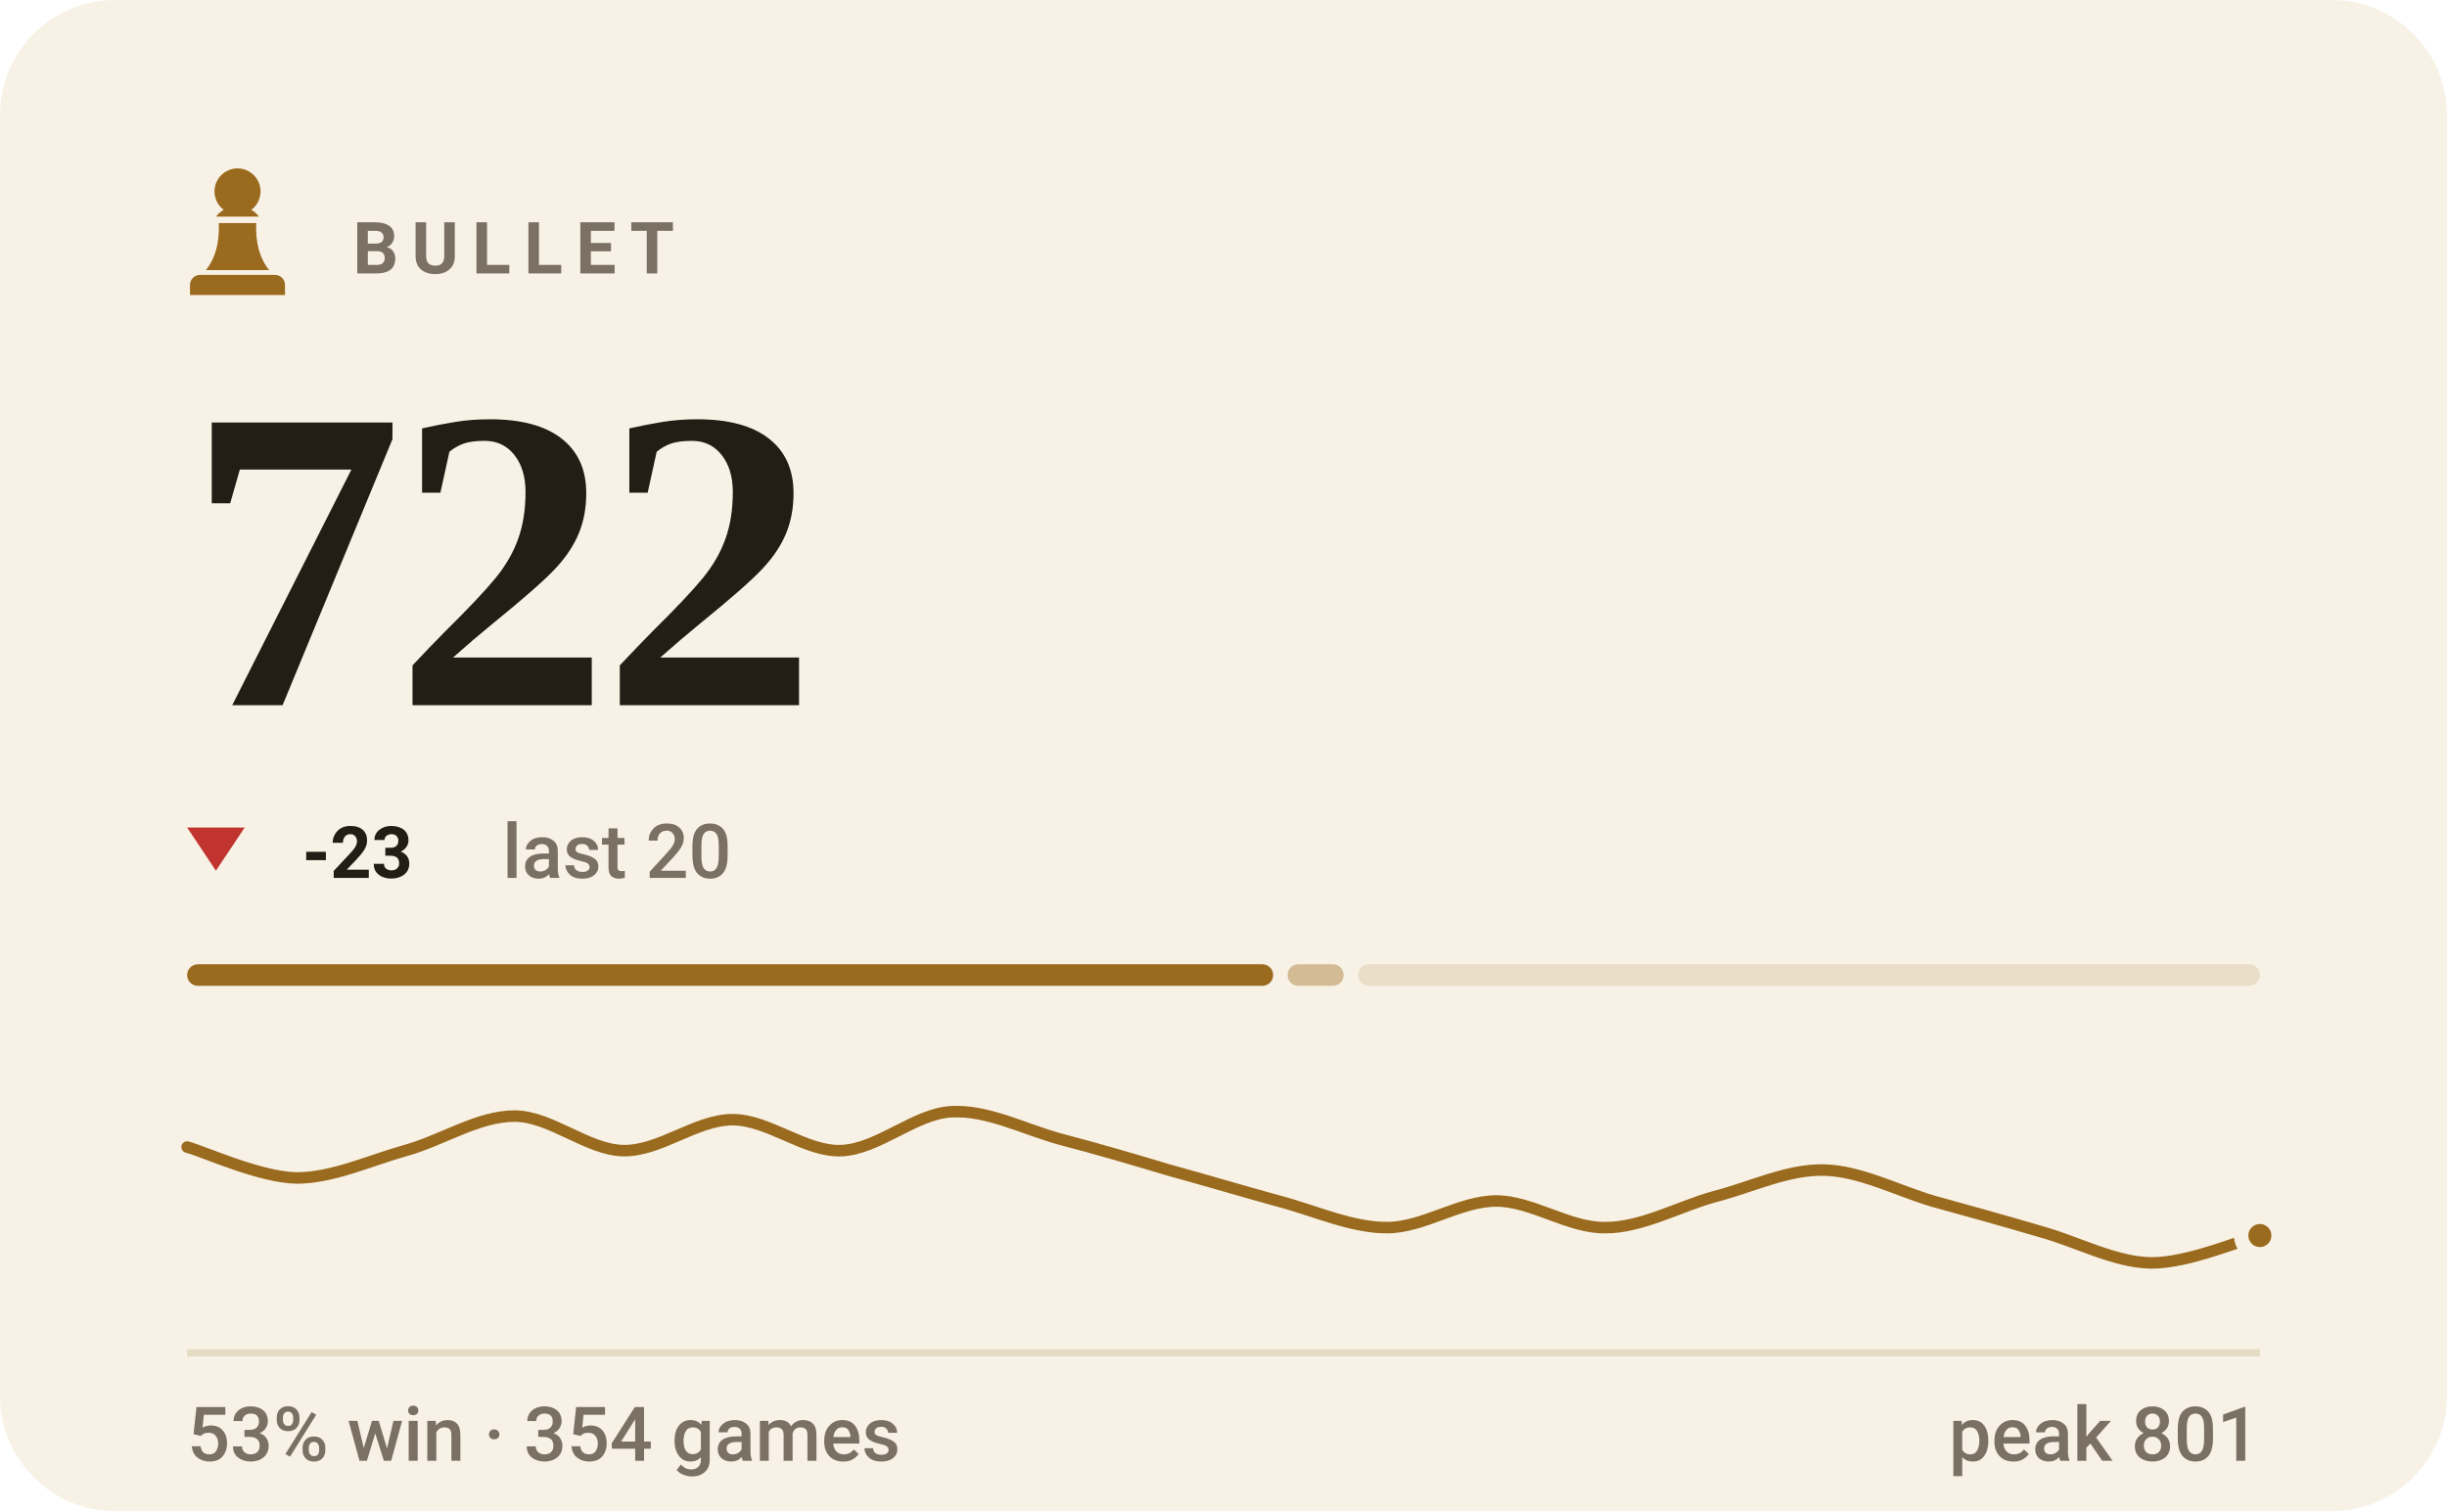
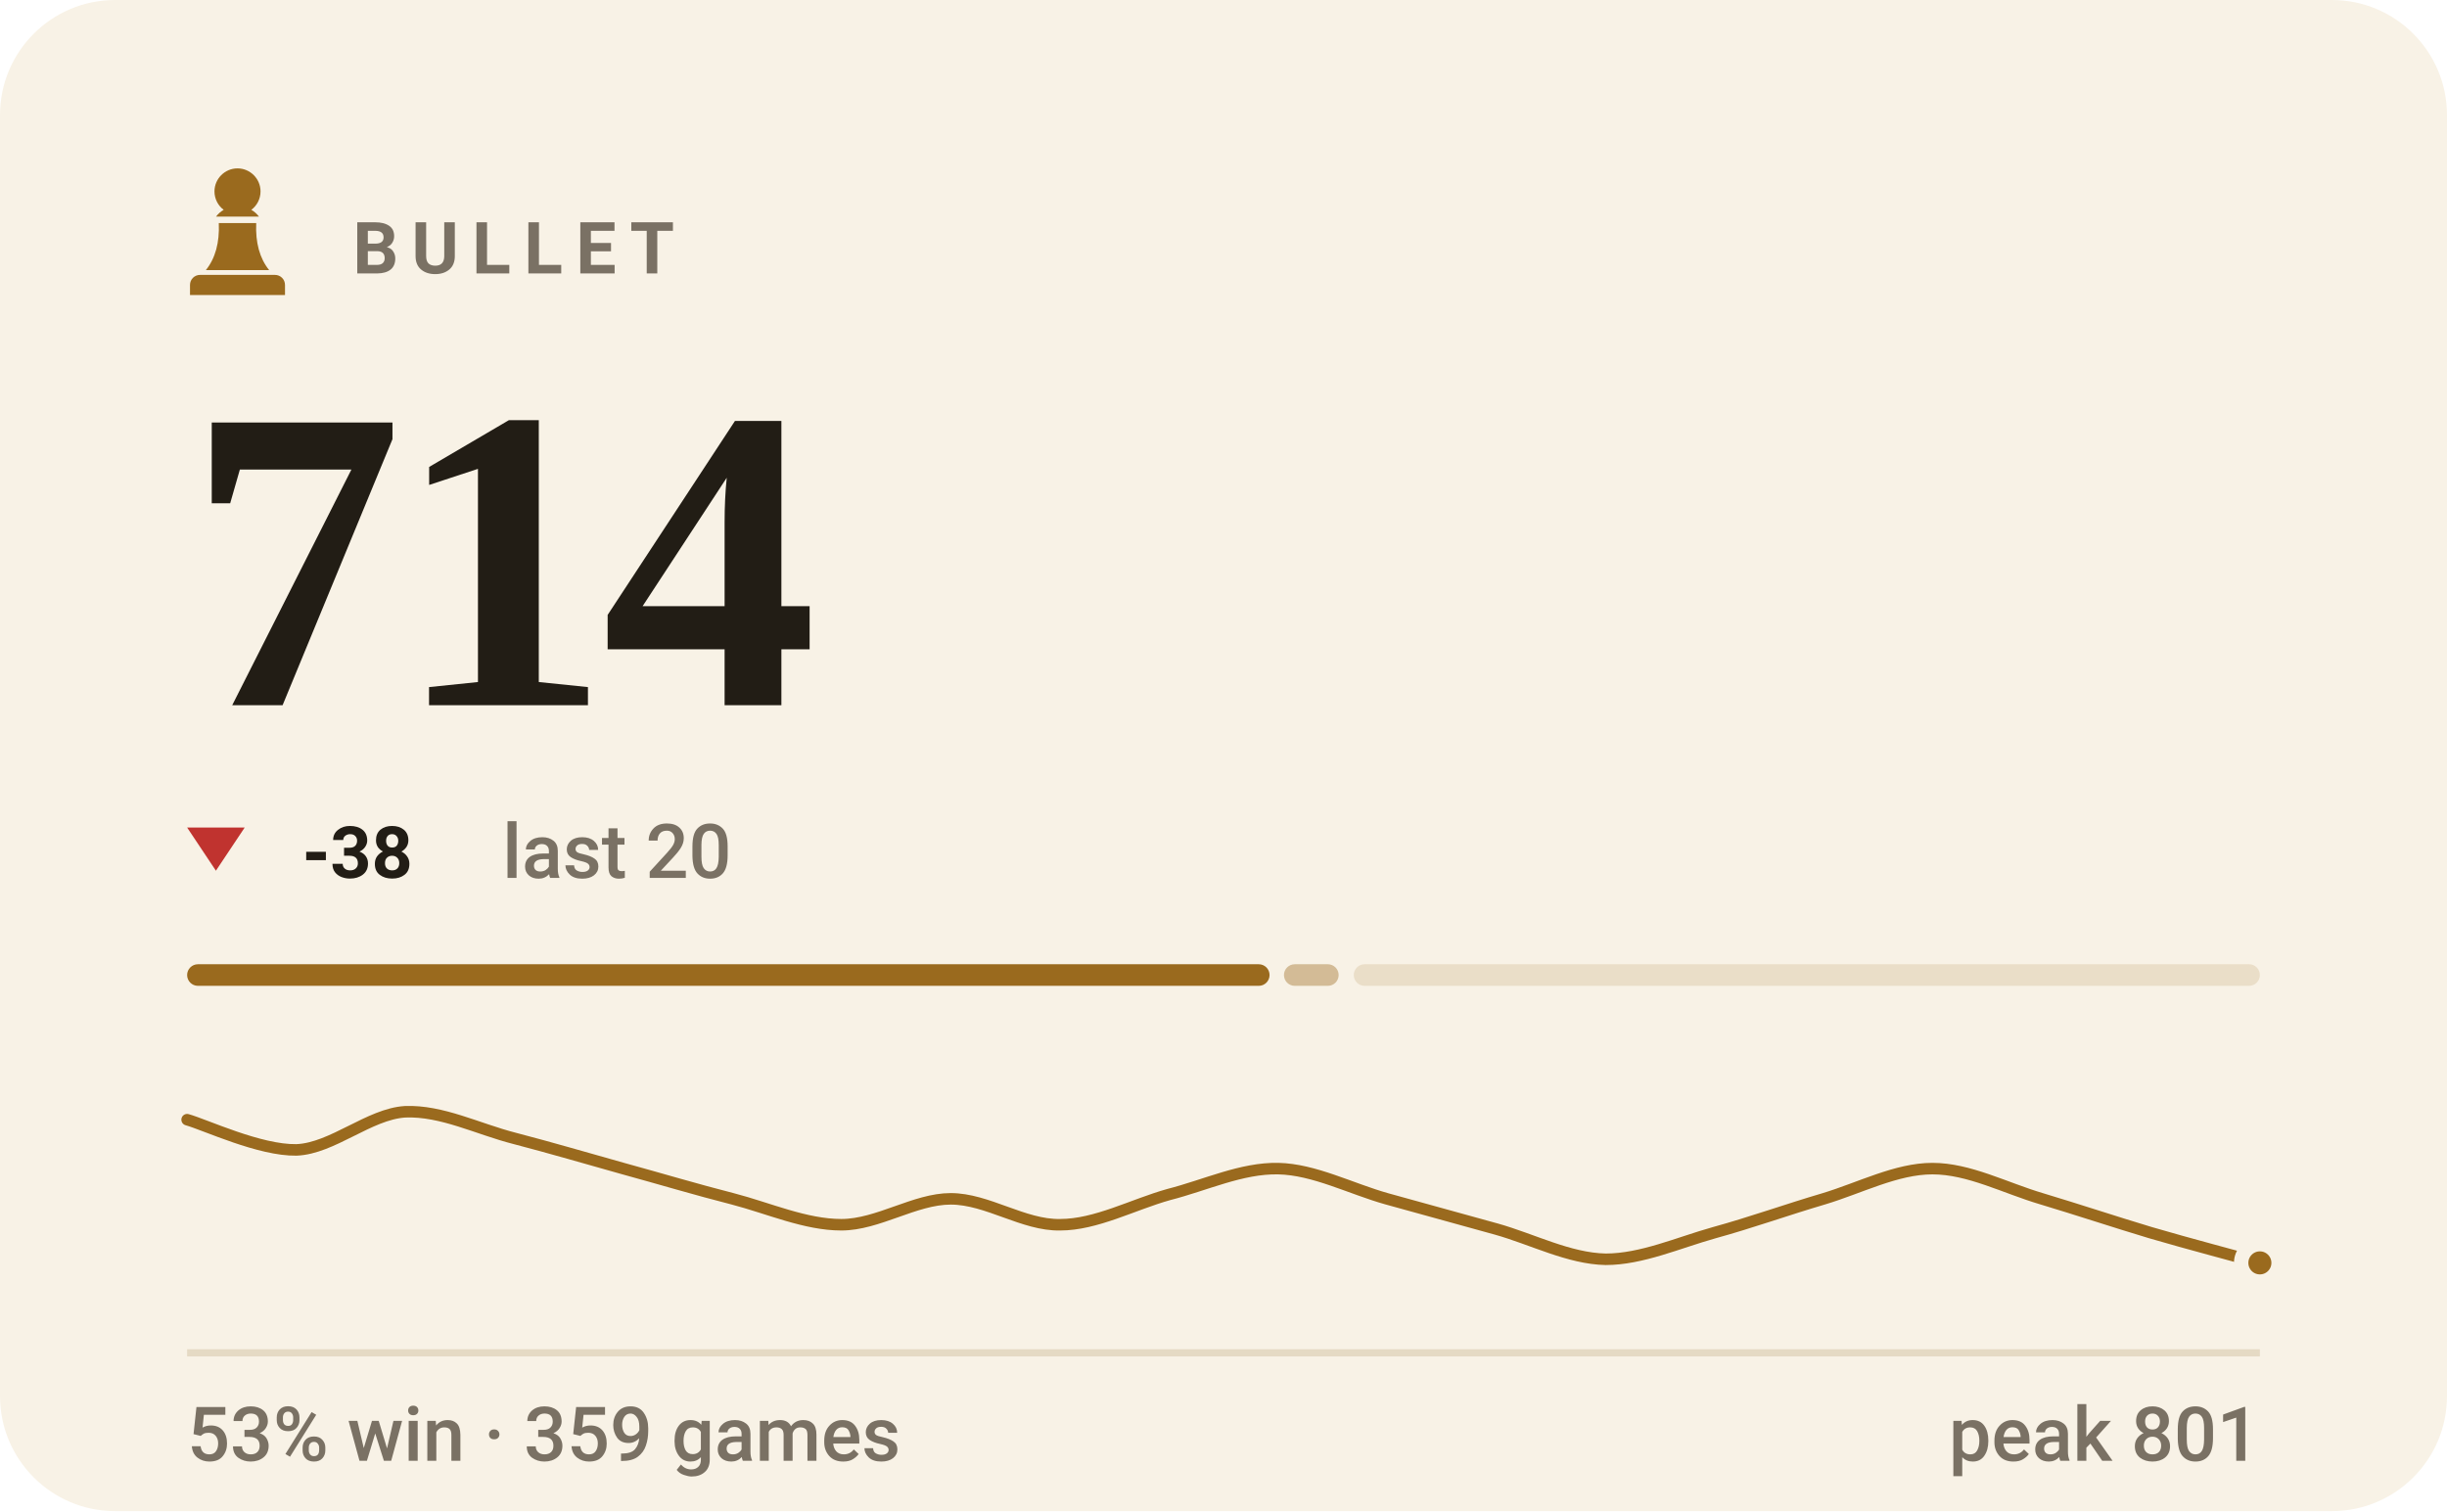
- <svg xmlns="http://www.w3.org/2000/svg" viewBox="0 0 340 210" width="340" height="210" role="img" aria-label="BULLET rating 722, 53% win rate over 354 games">
+ <svg xmlns="http://www.w3.org/2000/svg" viewBox="0 0 340 210" width="340" height="210" role="img" aria-label="BULLET rating 714, 53% win rate over 359 games">
  <style>svg{font-family:-apple-system,BlinkMacSystemFont,'Segoe UI',Roboto,'Helvetica Neue',Arial,sans-serif}text{fill:#221d15;white-space:pre}.bg{fill:#f8f2e6}.acc{fill:#9a6a1e}.win{fill:#0d8659}.draw{fill:#7c7f85}.loss{fill:#c0332f}.lbl{font-size:10px;font-weight:600;letter-spacing:.18em;fill:#7a7164}.cap{font-size:10.5px;font-weight:500;fill:#7a7164}.num{font-family:Georgia,'Times New Roman',Times,serif;font-weight:700;letter-spacing:-.02em}.tick{font-size:9px;font-weight:500;fill:#7a7164;opacity:.75}.dl{font-size:10px;font-weight:600}.rule{stroke:#e5dac4;stroke-width:1;fill:none}.grid{stroke:#e5dac4;stroke-width:1;fill:none;opacity:.7}.ln{fill:none;stroke:#9a6a1e;stroke-width:2;stroke-linecap:round;stroke-linejoin:round}.ring{stroke:#f8f2e6;stroke-width:2}.hollow{fill:none;stroke-width:1.5}.sq{fill:#221d15;opacity:.035}</style>
  <rect class="bg" width="340" height="210" rx="16" />
  <g class="acc" transform="translate(23.0,21.8) scale(0.2)">
    <path d="M50 8c-8.8 0-16 7.2-16 16 0 5.2 2.5 9.9 6.4 12.8-2.1 1.2-3.9 2.8-5.3 4.7h29.8c-1.4-1.9-3.2-3.5-5.3-4.7C63.5 33.9 66 29.2 66 24c0-8.8-7.2-16-16-16zM37 46c.6 13.6-2.4 24.5-9 32.7h44c-6.6-8.2-9.6-19.1-9-32.7H37zM24 82h52c3.9 0 7 3.1 7 7v7H17v-7c0-3.9 3.1-7 7-7z" />
  </g>
  <text class="lbl" x="49" y="38">BULLET</text>
-   <text class="num" x="26" y="98" style="font-size:60px">722</text>
+   <text class="num" x="26" y="98" style="font-size:60px">714</text>
  <path fill="#c0332f" d="M30 121L34 115H26Z" />
-   <text class="dl" x="42" y="122" fill="#c0332f">-23</text>
+   <text class="dl" x="42" y="122" fill="#c0332f">-38</text>
  <text class="cap" x="69.8" y="122">last 20</text>
-   <rect x="26.0" y="134" width="150.9" height="3" rx="1.5" fill="#9a6a1e" opacity="1" />
-   <rect x="178.9" y="134" width="7.8" height="3" rx="1.5" fill="#9a6a1e" opacity="0.4" />
-   <rect x="188.7" y="134" width="125.3" height="3" rx="1.5" fill="#9a6a1e" opacity="0.15" />
-   <path class="ln" style="stroke-width:1.6" d="M26.0 159.4C28.5 160.1 36.1 163.6 41.2 163.7C46.2 163.7 51.3 161.3 56.3 159.9C61.4 158.5 66.4 155.1 71.5 155.1C76.5 155.1 81.6 159.8 86.6 159.9C91.7 160.0 96.7 155.6 101.8 155.6C106.8 155.6 111.9 160.1 116.9 159.9C122.0 159.7 127.1 154.8 132.1 154.5C137.2 154.2 142.2 156.9 147.3 158.3C152.3 159.6 157.4 161.1 162.4 162.6C167.5 164.0 172.5 165.5 177.6 166.9C182.6 168.2 187.7 170.6 192.7 170.6C197.8 170.6 202.8 166.9 207.9 166.9C212.9 166.9 218.0 170.7 223.1 170.6C228.1 170.6 233.2 167.7 238.2 166.3C243.3 165.0 248.3 162.5 253.4 162.6C258.4 162.7 263.5 165.4 268.5 166.9C273.6 168.3 278.6 169.7 283.7 171.2C288.7 172.6 293.8 175.4 298.8 175.5C303.9 175.6 311.5 172.3 314.0 171.7" />
-   <circle class="acc ring" cx="314.0" cy="171.7" r="2.6" />
+   <rect x="26.0" y="134" width="150.4" height="3" rx="1.5" fill="#9a6a1e" opacity="1" />
+   <rect x="178.4" y="134" width="7.6" height="3" rx="1.5" fill="#9a6a1e" opacity="0.4" />
+   <rect x="188.1" y="134" width="125.9" height="3" rx="1.5" fill="#9a6a1e" opacity="0.15" />
+   <path class="ln" style="stroke-width:1.6" d="M26.0 155.6C28.5 156.3 36.1 159.9 41.2 159.8C46.2 159.6 51.3 154.8 56.3 154.5C61.4 154.3 66.4 156.9 71.5 158.2C76.5 159.5 81.6 161.0 86.6 162.4C91.7 163.8 96.7 165.3 101.8 166.6C106.8 167.9 111.9 170.2 116.9 170.2C122.0 170.2 127.1 166.6 132.1 166.6C137.2 166.6 142.2 170.3 147.3 170.2C152.3 170.2 157.4 167.4 162.4 166.0C167.5 164.7 172.5 162.3 177.6 162.4C182.6 162.5 187.7 165.2 192.7 166.6C197.8 168.0 202.8 169.4 207.9 170.8C212.9 172.2 218.0 174.9 223.1 175.0C228.1 175.0 233.2 172.7 238.2 171.3C243.3 169.9 248.3 168.1 253.4 166.6C258.4 165.1 263.5 162.4 268.5 162.4C273.6 162.4 278.6 165.1 283.7 166.6C288.7 168.1 293.8 169.8 298.8 171.3C303.9 172.8 311.5 174.8 314.0 175.5" />
+   <circle class="acc ring" cx="314.0" cy="175.5" r="2.6" />
  <line class="rule" x1="26" y1="188" x2="314" y2="188" />
-   <text class="cap" x="26" y="203">53% win · 354 games</text>
+   <text class="cap" x="26" y="203">53% win · 359 games</text>
  <text class="cap" x="314" y="203" text-anchor="end">peak 801</text>
</svg>
